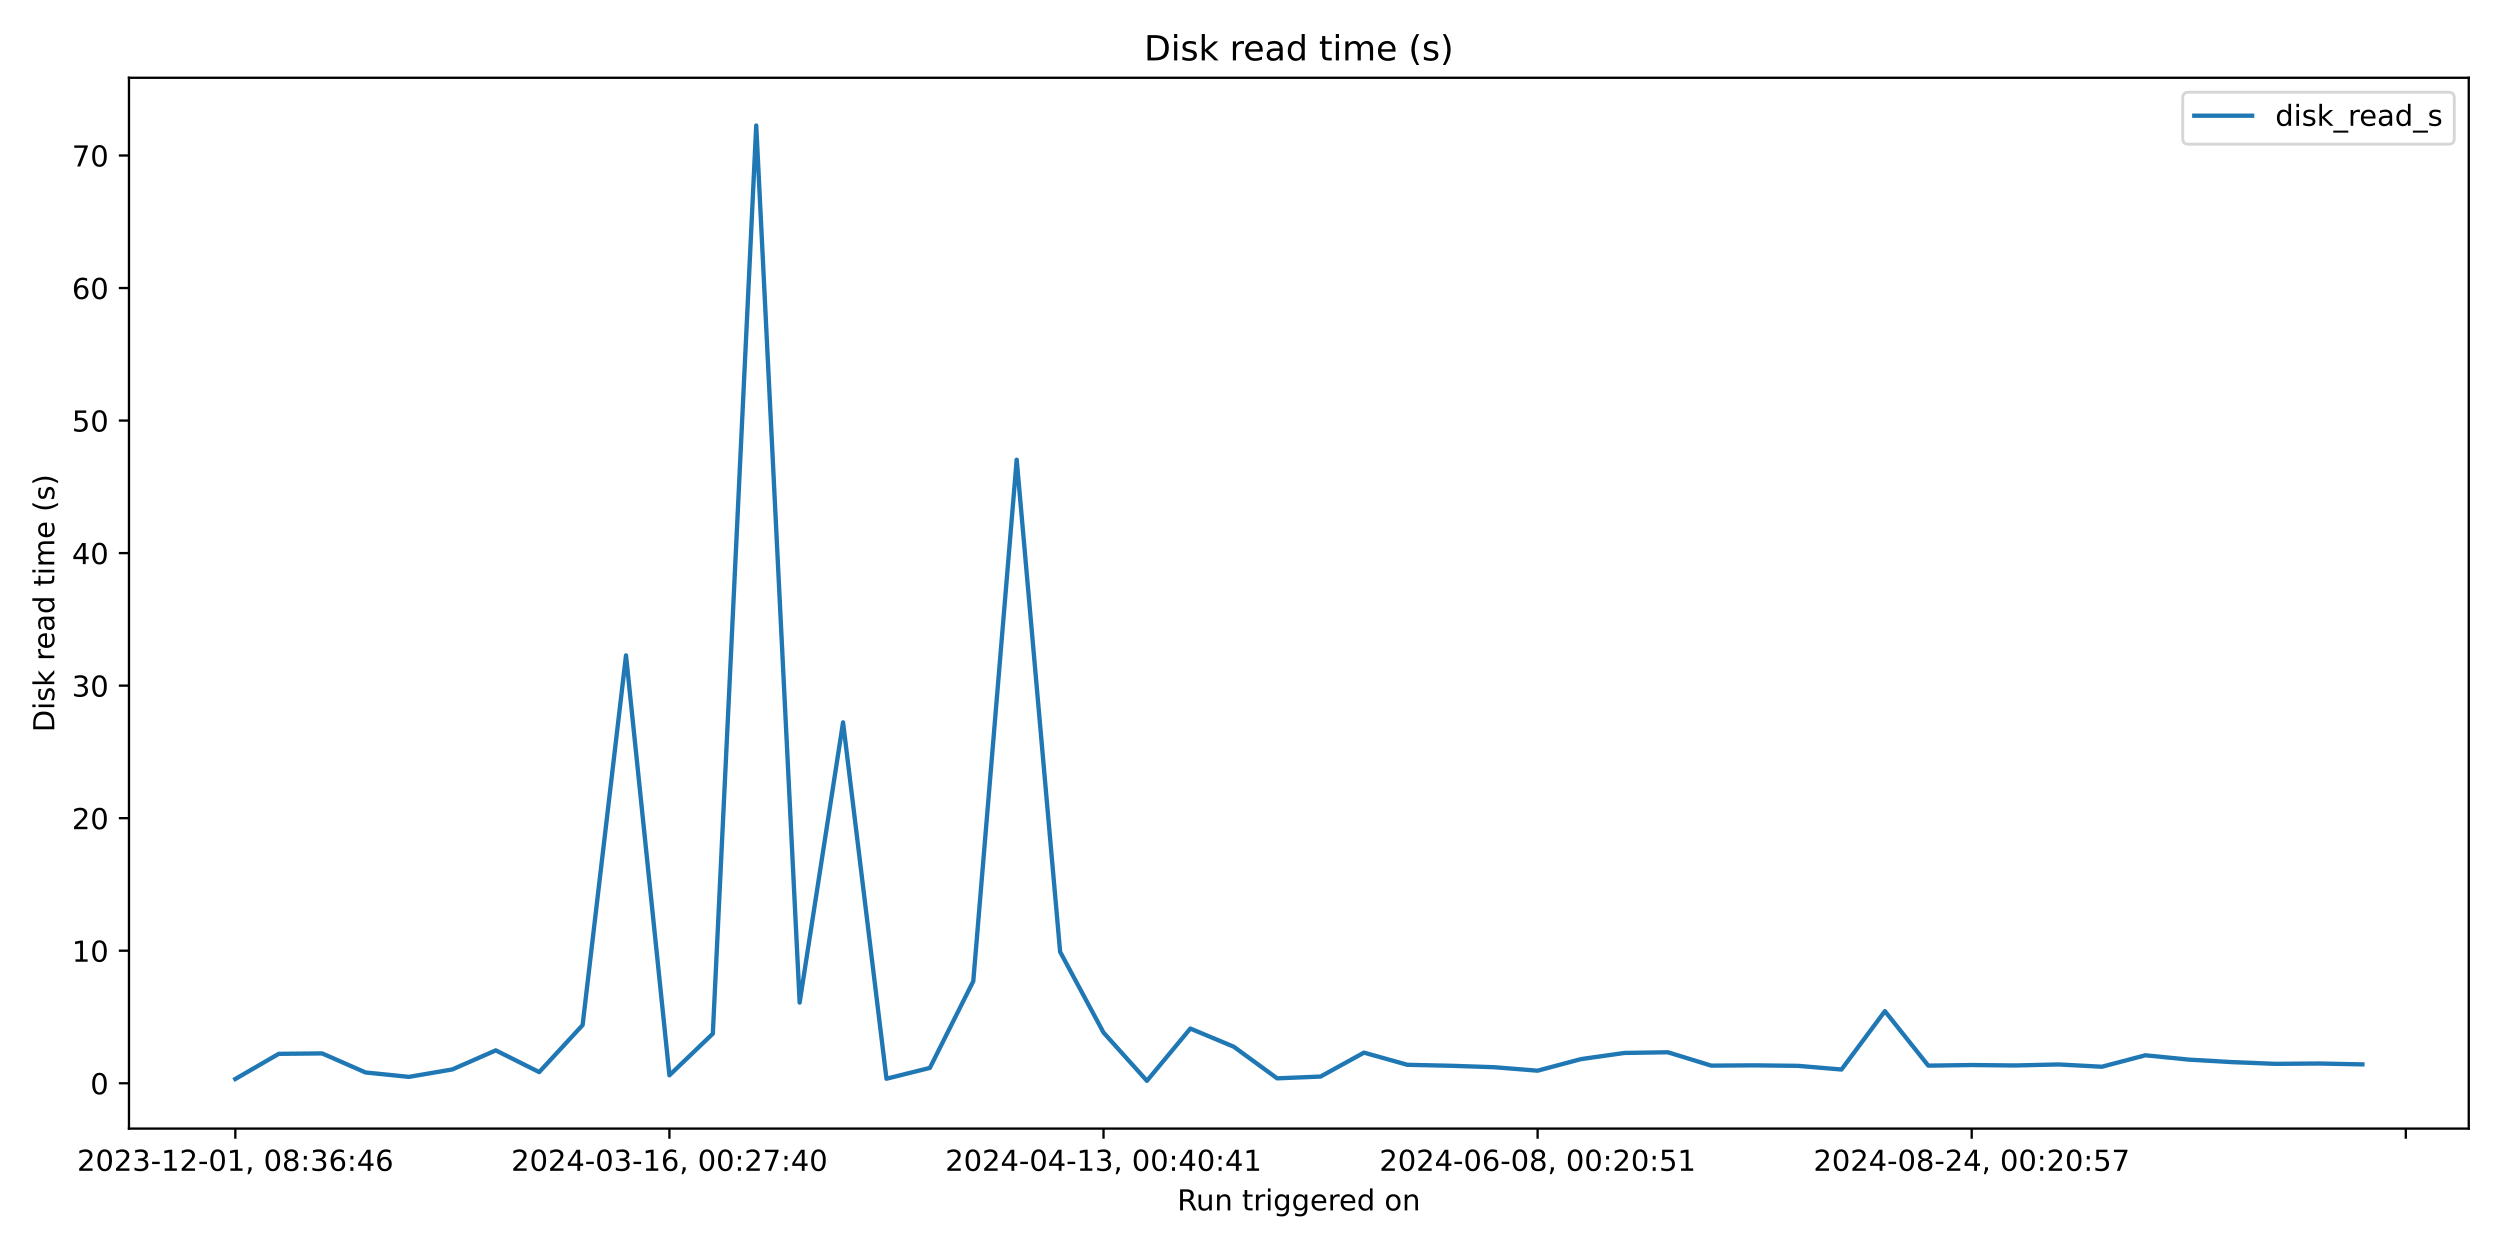
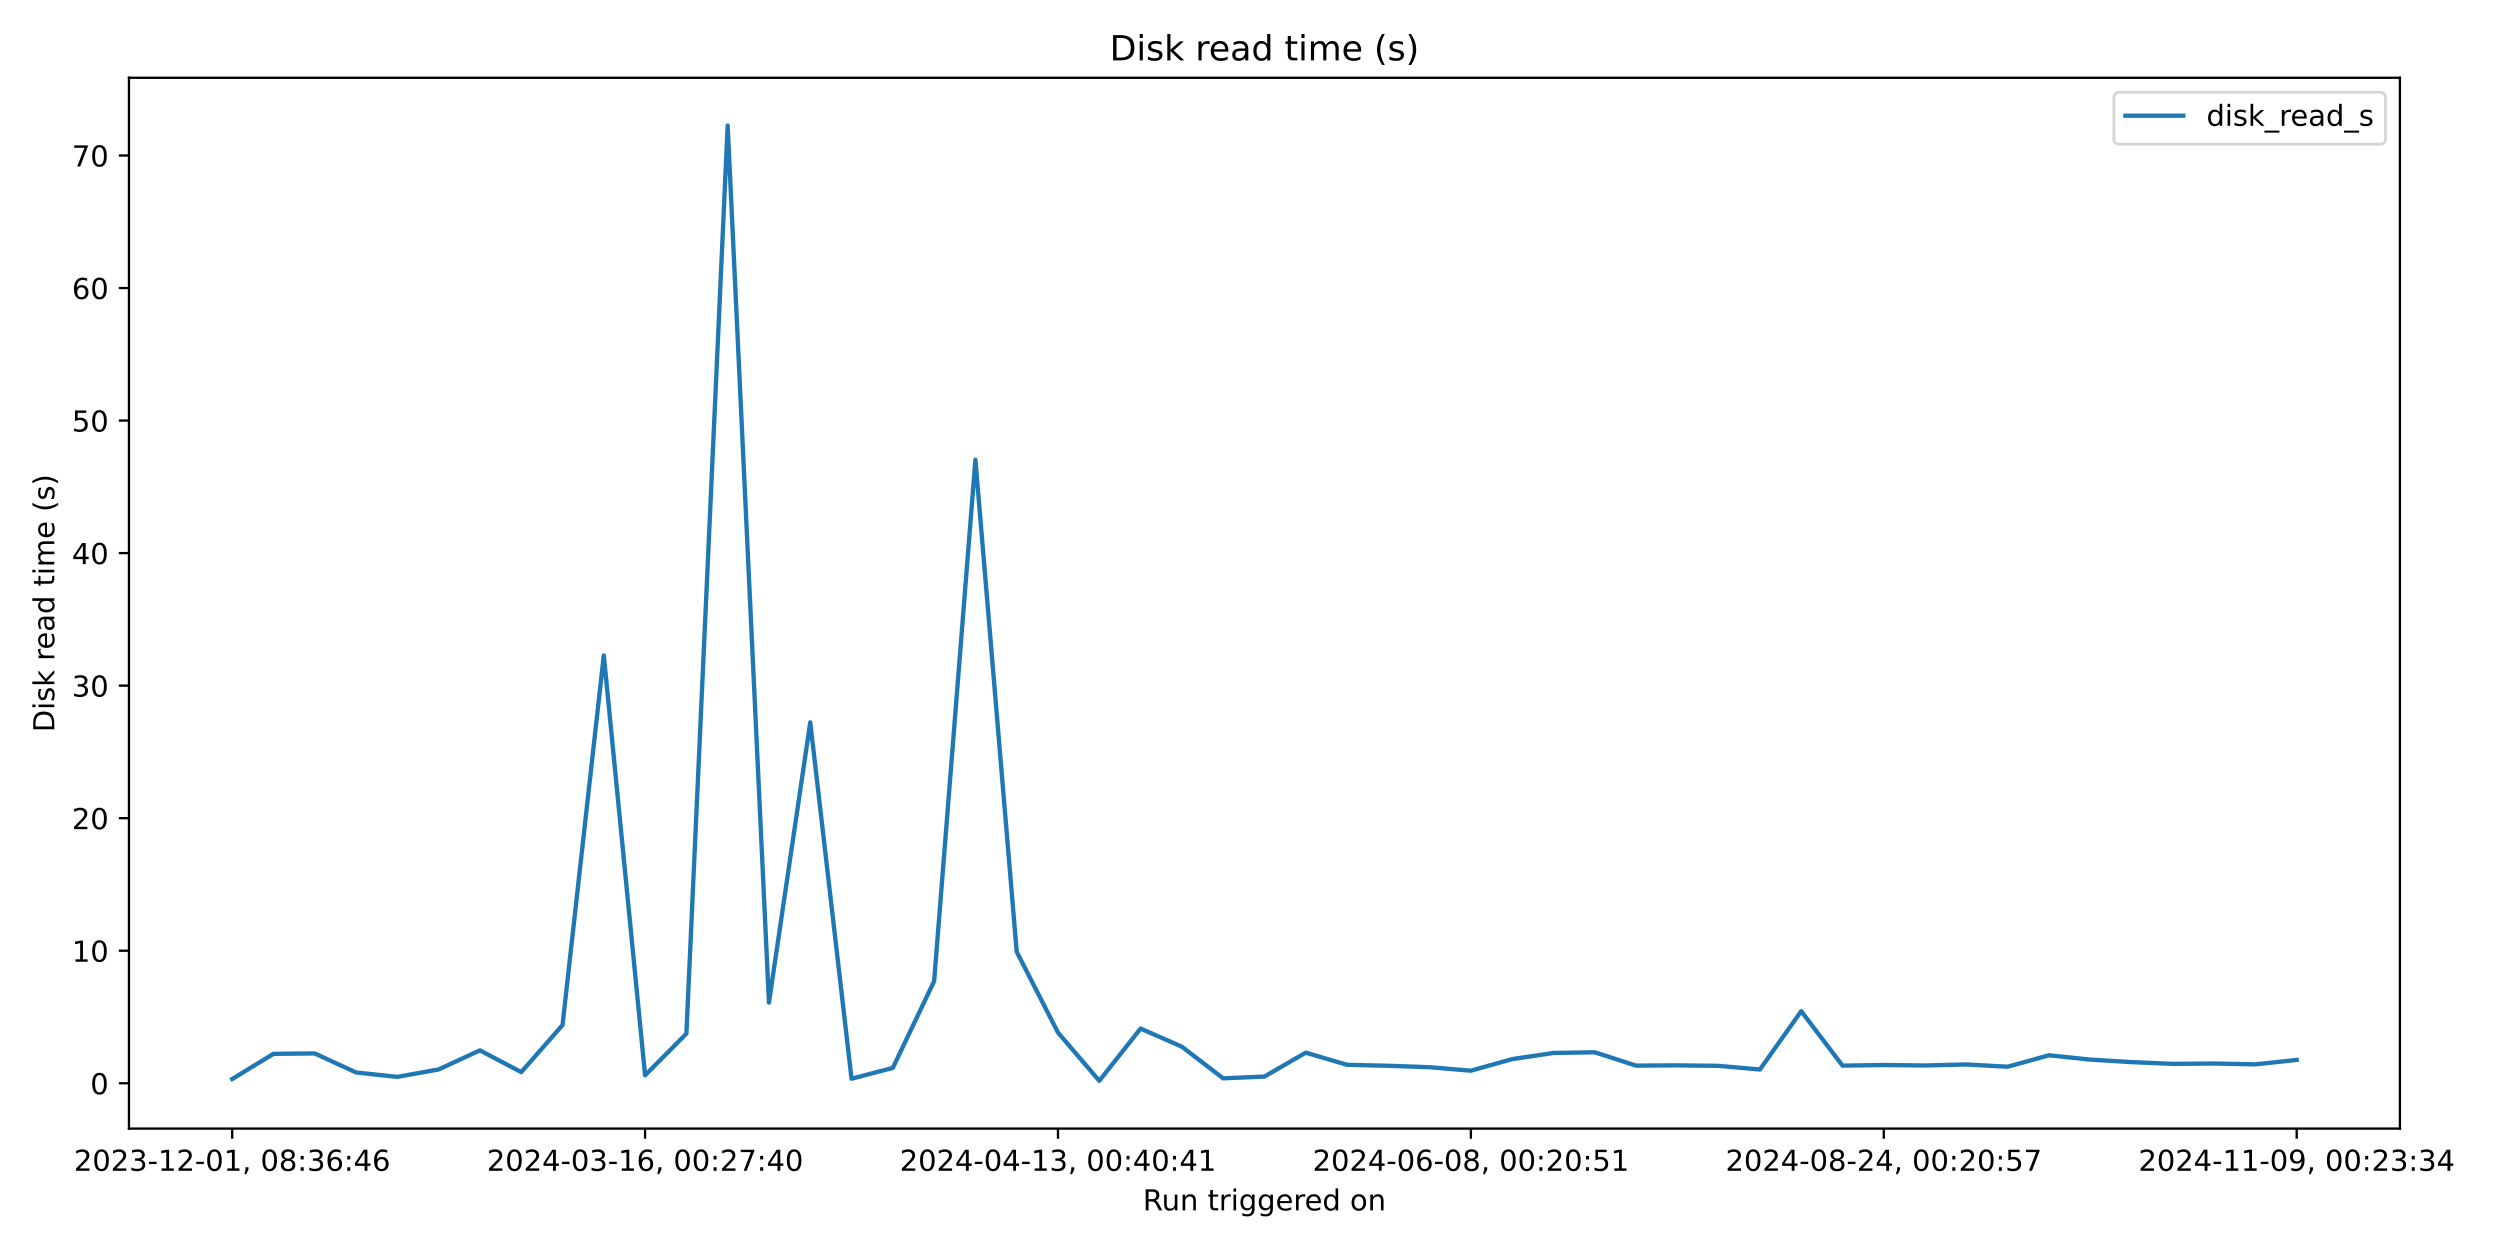
<svg xmlns="http://www.w3.org/2000/svg" xmlns:xlink="http://www.w3.org/1999/xlink" width="864pt" height="432pt" viewBox="0 0 864 432" version="1.1">
  <defs>
    <style type="text/css">*{stroke-linejoin: round; stroke-linecap: butt}</style>
  </defs>
  <g id="figure_1">
    <g id="patch_1">
      <path d="M 0 432  L 864 432  L 864 0  L 0 0  z " style="fill: #ffffff" />
    </g>
    <g id="axes_1">
      <g id="patch_2">
-         <path d="M 44.57 390.04  L 853.2 390.04  L 853.2 26.88  L 44.57 26.88  z " style="fill: #ffffff" />
+         <path d="M 44.57 390.04  L 829.411 390.04  L 829.411 26.88  L 44.57 26.88  z " style="fill: #ffffff" />
      </g>
      <g id="matplotlib.axis_1">
        <g id="xtick_1">
          <g id="line2d_1">
            <defs>
-               <path id="m03a7f3ec4d" d="M 0 0  L 0 3.5  " style="stroke: #000000; stroke-width: 0.8" />
+               <path id="m0a8073c5b9" d="M 0 0  L 0 3.5  " style="stroke: #000000; stroke-width: 0.8" />
            </defs>
            <g>
-               <use xlink:href="#m03a7f3ec4d" x="81.326" y="390.04" style="stroke: #000000; stroke-width: 0.8" />
+               <use xlink:href="#m0a8073c5b9" x="80.245" y="390.04" style="stroke: #000000; stroke-width: 0.8" />
            </g>
          </g>
          <g id="text_1">
-             <g transform="translate(26.63372 404.6384) scale(0.1 -0.1)">
+             <g transform="translate(25.55242 404.6384) scale(0.1 -0.1)">
              <defs>
                <path id="DejaVuSans-32" d="M 1228 531  L 3431 531  L 3431 0  L 469 0  L 469 531  Q 828 903 1448 1529  Q 2069 2156 2228 2338  Q 2531 2678 2651 2914  Q 2772 3150 2772 3378  Q 2772 3750 2511 3984  Q 2250 4219 1831 4219  Q 1534 4219 1204 4116  Q 875 4013 500 3803  L 500 4441  Q 881 4594 1212 4672  Q 1544 4750 1819 4750  Q 2544 4750 2975 4387  Q 3406 4025 3406 3419  Q 3406 3131 3298 2873  Q 3191 2616 2906 2266  Q 2828 2175 2409 1742  Q 1991 1309 1228 531  z " transform="scale(0.015625)" />
                <path id="DejaVuSans-30" d="M 2034 4250  Q 1547 4250 1301 3770  Q 1056 3291 1056 2328  Q 1056 1369 1301 889  Q 1547 409 2034 409  Q 2525 409 2770 889  Q 3016 1369 3016 2328  Q 3016 3291 2770 3770  Q 2525 4250 2034 4250  z M 2034 4750  Q 2819 4750 3233 4129  Q 3647 3509 3647 2328  Q 3647 1150 3233 529  Q 2819 -91 2034 -91  Q 1250 -91 836 529  Q 422 1150 422 2328  Q 422 3509 836 4129  Q 1250 4750 2034 4750  z " transform="scale(0.015625)" />
                <path id="DejaVuSans-33" d="M 2597 2516  Q 3050 2419 3304 2112  Q 3559 1806 3559 1356  Q 3559 666 3084 287  Q 2609 -91 1734 -91  Q 1441 -91 1130 -33  Q 819 25 488 141  L 488 750  Q 750 597 1062 519  Q 1375 441 1716 441  Q 2309 441 2620 675  Q 2931 909 2931 1356  Q 2931 1769 2642 2001  Q 2353 2234 1838 2234  L 1294 2234  L 1294 2753  L 1863 2753  Q 2328 2753 2575 2939  Q 2822 3125 2822 3475  Q 2822 3834 2567 4026  Q 2313 4219 1838 4219  Q 1578 4219 1281 4162  Q 984 4106 628 3988  L 628 4550  Q 988 4650 1302 4700  Q 1616 4750 1894 4750  Q 2613 4750 3031 4423  Q 3450 4097 3450 3541  Q 3450 3153 3228 2886  Q 3006 2619 2597 2516  z " transform="scale(0.015625)" />
                <path id="DejaVuSans-2d" d="M 313 2009  L 1997 2009  L 1997 1497  L 313 1497  L 313 2009  z " transform="scale(0.015625)" />
                <path id="DejaVuSans-31" d="M 794 531  L 1825 531  L 1825 4091  L 703 3866  L 703 4441  L 1819 4666  L 2450 4666  L 2450 531  L 3481 531  L 3481 0  L 794 0  L 794 531  z " transform="scale(0.015625)" />
                <path id="DejaVuSans-2c" d="M 750 794  L 1409 794  L 1409 256  L 897 -744  L 494 -744  L 750 256  L 750 794  z " transform="scale(0.015625)" />
                <path id="DejaVuSans-20" transform="scale(0.015625)" />
                <path id="DejaVuSans-38" d="M 2034 2216  Q 1584 2216 1326 1975  Q 1069 1734 1069 1313  Q 1069 891 1326 650  Q 1584 409 2034 409  Q 2484 409 2743 651  Q 3003 894 3003 1313  Q 3003 1734 2745 1975  Q 2488 2216 2034 2216  z M 1403 2484  Q 997 2584 770 2862  Q 544 3141 544 3541  Q 544 4100 942 4425  Q 1341 4750 2034 4750  Q 2731 4750 3128 4425  Q 3525 4100 3525 3541  Q 3525 3141 3298 2862  Q 3072 2584 2669 2484  Q 3125 2378 3379 2068  Q 3634 1759 3634 1313  Q 3634 634 3220 271  Q 2806 -91 2034 -91  Q 1263 -91 848 271  Q 434 634 434 1313  Q 434 1759 690 2068  Q 947 2378 1403 2484  z M 1172 3481  Q 1172 3119 1398 2916  Q 1625 2713 2034 2713  Q 2441 2713 2670 2916  Q 2900 3119 2900 3481  Q 2900 3844 2670 4047  Q 2441 4250 2034 4250  Q 1625 4250 1398 4047  Q 1172 3844 1172 3481  z " transform="scale(0.015625)" />
                <path id="DejaVuSans-3a" d="M 750 794  L 1409 794  L 1409 0  L 750 0  L 750 794  z M 750 3309  L 1409 3309  L 1409 2516  L 750 2516  L 750 3309  z " transform="scale(0.015625)" />
                <path id="DejaVuSans-36" d="M 2113 2584  Q 1688 2584 1439 2293  Q 1191 2003 1191 1497  Q 1191 994 1439 701  Q 1688 409 2113 409  Q 2538 409 2786 701  Q 3034 994 3034 1497  Q 3034 2003 2786 2293  Q 2538 2584 2113 2584  z M 3366 4563  L 3366 3988  Q 3128 4100 2886 4159  Q 2644 4219 2406 4219  Q 1781 4219 1451 3797  Q 1122 3375 1075 2522  Q 1259 2794 1537 2939  Q 1816 3084 2150 3084  Q 2853 3084 3261 2657  Q 3669 2231 3669 1497  Q 3669 778 3244 343  Q 2819 -91 2113 -91  Q 1303 -91 875 529  Q 447 1150 447 2328  Q 447 3434 972 4092  Q 1497 4750 2381 4750  Q 2619 4750 2861 4703  Q 3103 4656 3366 4563  z " transform="scale(0.015625)" />
                <path id="DejaVuSans-34" d="M 2419 4116  L 825 1625  L 2419 1625  L 2419 4116  z M 2253 4666  L 3047 4666  L 3047 1625  L 3713 1625  L 3713 1100  L 3047 1100  L 3047 0  L 2419 0  L 2419 1100  L 313 1100  L 313 1709  L 2253 4666  z " transform="scale(0.015625)" />
              </defs>
              <use xlink:href="#DejaVuSans-32" />
              <use xlink:href="#DejaVuSans-30" x="63.623" />
              <use xlink:href="#DejaVuSans-32" x="127.246" />
              <use xlink:href="#DejaVuSans-33" x="190.869" />
              <use xlink:href="#DejaVuSans-2d" x="254.492" />
              <use xlink:href="#DejaVuSans-31" x="290.576" />
              <use xlink:href="#DejaVuSans-32" x="354.199" />
              <use xlink:href="#DejaVuSans-2d" x="417.822" />
              <use xlink:href="#DejaVuSans-30" x="453.906" />
              <use xlink:href="#DejaVuSans-31" x="517.529" />
              <use xlink:href="#DejaVuSans-2c" x="581.152" />
              <use xlink:href="#DejaVuSans-20" x="612.939" />
              <use xlink:href="#DejaVuSans-30" x="644.727" />
              <use xlink:href="#DejaVuSans-38" x="708.35" />
              <use xlink:href="#DejaVuSans-3a" x="771.973" />
              <use xlink:href="#DejaVuSans-33" x="805.664" />
              <use xlink:href="#DejaVuSans-36" x="869.287" />
              <use xlink:href="#DejaVuSans-3a" x="932.91" />
              <use xlink:href="#DejaVuSans-34" x="966.602" />
              <use xlink:href="#DejaVuSans-36" x="1030.225" />
            </g>
          </g>
        </g>
        <g id="xtick_2">
          <g id="line2d_2">
            <g>
-               <use xlink:href="#m03a7f3ec4d" x="231.35" y="390.04" style="stroke: #000000; stroke-width: 0.8" />
+               <use xlink:href="#m0a8073c5b9" x="222.943" y="390.04" style="stroke: #000000; stroke-width: 0.8" />
            </g>
          </g>
          <g id="text_2">
-             <g transform="translate(176.6578 404.6384) scale(0.1 -0.1)">
+             <g transform="translate(168.2509 404.6384) scale(0.1 -0.1)">
              <defs>
                <path id="DejaVuSans-37" d="M 525 4666  L 3525 4666  L 3525 4397  L 1831 0  L 1172 0  L 2766 4134  L 525 4134  L 525 4666  z " transform="scale(0.015625)" />
              </defs>
              <use xlink:href="#DejaVuSans-32" />
              <use xlink:href="#DejaVuSans-30" x="63.623" />
              <use xlink:href="#DejaVuSans-32" x="127.246" />
              <use xlink:href="#DejaVuSans-34" x="190.869" />
              <use xlink:href="#DejaVuSans-2d" x="254.492" />
              <use xlink:href="#DejaVuSans-30" x="290.576" />
              <use xlink:href="#DejaVuSans-33" x="354.199" />
              <use xlink:href="#DejaVuSans-2d" x="417.822" />
              <use xlink:href="#DejaVuSans-31" x="453.906" />
              <use xlink:href="#DejaVuSans-36" x="517.529" />
              <use xlink:href="#DejaVuSans-2c" x="581.152" />
              <use xlink:href="#DejaVuSans-20" x="612.939" />
              <use xlink:href="#DejaVuSans-30" x="644.727" />
              <use xlink:href="#DejaVuSans-30" x="708.35" />
              <use xlink:href="#DejaVuSans-3a" x="771.973" />
              <use xlink:href="#DejaVuSans-32" x="805.664" />
              <use xlink:href="#DejaVuSans-37" x="869.287" />
              <use xlink:href="#DejaVuSans-3a" x="932.91" />
              <use xlink:href="#DejaVuSans-34" x="966.602" />
              <use xlink:href="#DejaVuSans-30" x="1030.225" />
            </g>
          </g>
        </g>
        <g id="xtick_3">
          <g id="line2d_3">
            <g>
-               <use xlink:href="#m03a7f3ec4d" x="381.374" y="390.04" style="stroke: #000000; stroke-width: 0.8" />
+               <use xlink:href="#m0a8073c5b9" x="365.641" y="390.04" style="stroke: #000000; stroke-width: 0.8" />
            </g>
          </g>
          <g id="text_3">
-             <g transform="translate(326.682 404.6384) scale(0.1 -0.1)">
+             <g transform="translate(310.9493 404.6384) scale(0.1 -0.1)">
              <use xlink:href="#DejaVuSans-32" />
              <use xlink:href="#DejaVuSans-30" x="63.623" />
              <use xlink:href="#DejaVuSans-32" x="127.246" />
              <use xlink:href="#DejaVuSans-34" x="190.869" />
              <use xlink:href="#DejaVuSans-2d" x="254.492" />
              <use xlink:href="#DejaVuSans-30" x="290.576" />
              <use xlink:href="#DejaVuSans-34" x="354.199" />
              <use xlink:href="#DejaVuSans-2d" x="417.822" />
              <use xlink:href="#DejaVuSans-31" x="453.906" />
              <use xlink:href="#DejaVuSans-33" x="517.529" />
              <use xlink:href="#DejaVuSans-2c" x="581.152" />
              <use xlink:href="#DejaVuSans-20" x="612.939" />
              <use xlink:href="#DejaVuSans-30" x="644.727" />
              <use xlink:href="#DejaVuSans-30" x="708.35" />
              <use xlink:href="#DejaVuSans-3a" x="771.973" />
              <use xlink:href="#DejaVuSans-34" x="805.664" />
              <use xlink:href="#DejaVuSans-30" x="869.287" />
              <use xlink:href="#DejaVuSans-3a" x="932.91" />
              <use xlink:href="#DejaVuSans-34" x="966.602" />
              <use xlink:href="#DejaVuSans-31" x="1030.225" />
            </g>
          </g>
        </g>
        <g id="xtick_4">
          <g id="line2d_4">
            <g>
-               <use xlink:href="#m03a7f3ec4d" x="531.398" y="390.04" style="stroke: #000000; stroke-width: 0.8" />
+               <use xlink:href="#m0a8073c5b9" x="508.34" y="390.04" style="stroke: #000000; stroke-width: 0.8" />
            </g>
          </g>
          <g id="text_4">
-             <g transform="translate(476.7061 404.6384) scale(0.1 -0.1)">
+             <g transform="translate(453.6477 404.6384) scale(0.1 -0.1)">
              <defs>
                <path id="DejaVuSans-35" d="M 691 4666  L 3169 4666  L 3169 4134  L 1269 4134  L 1269 2991  Q 1406 3038 1543 3061  Q 1681 3084 1819 3084  Q 2600 3084 3056 2656  Q 3513 2228 3513 1497  Q 3513 744 3044 326  Q 2575 -91 1722 -91  Q 1428 -91 1123 -41  Q 819 9 494 109  L 494 744  Q 775 591 1075 516  Q 1375 441 1709 441  Q 2250 441 2565 725  Q 2881 1009 2881 1497  Q 2881 1984 2565 2268  Q 2250 2553 1709 2553  Q 1456 2553 1204 2497  Q 953 2441 691 2322  L 691 4666  z " transform="scale(0.015625)" />
              </defs>
              <use xlink:href="#DejaVuSans-32" />
              <use xlink:href="#DejaVuSans-30" x="63.623" />
              <use xlink:href="#DejaVuSans-32" x="127.246" />
              <use xlink:href="#DejaVuSans-34" x="190.869" />
              <use xlink:href="#DejaVuSans-2d" x="254.492" />
              <use xlink:href="#DejaVuSans-30" x="290.576" />
              <use xlink:href="#DejaVuSans-36" x="354.199" />
              <use xlink:href="#DejaVuSans-2d" x="417.822" />
              <use xlink:href="#DejaVuSans-30" x="453.906" />
              <use xlink:href="#DejaVuSans-38" x="517.529" />
              <use xlink:href="#DejaVuSans-2c" x="581.152" />
              <use xlink:href="#DejaVuSans-20" x="612.939" />
              <use xlink:href="#DejaVuSans-30" x="644.727" />
              <use xlink:href="#DejaVuSans-30" x="708.35" />
              <use xlink:href="#DejaVuSans-3a" x="771.973" />
              <use xlink:href="#DejaVuSans-32" x="805.664" />
              <use xlink:href="#DejaVuSans-30" x="869.287" />
              <use xlink:href="#DejaVuSans-3a" x="932.91" />
              <use xlink:href="#DejaVuSans-35" x="966.602" />
              <use xlink:href="#DejaVuSans-31" x="1030.225" />
            </g>
          </g>
        </g>
        <g id="xtick_5">
          <g id="line2d_5">
            <g>
-               <use xlink:href="#m03a7f3ec4d" x="681.422" y="390.04" style="stroke: #000000; stroke-width: 0.8" />
+               <use xlink:href="#m0a8073c5b9" x="651.038" y="390.04" style="stroke: #000000; stroke-width: 0.8" />
            </g>
          </g>
          <g id="text_5">
-             <g transform="translate(626.7302 404.6384) scale(0.1 -0.1)">
+             <g transform="translate(596.3461 404.6384) scale(0.1 -0.1)">
              <use xlink:href="#DejaVuSans-32" />
              <use xlink:href="#DejaVuSans-30" x="63.623" />
              <use xlink:href="#DejaVuSans-32" x="127.246" />
              <use xlink:href="#DejaVuSans-34" x="190.869" />
              <use xlink:href="#DejaVuSans-2d" x="254.492" />
              <use xlink:href="#DejaVuSans-30" x="290.576" />
              <use xlink:href="#DejaVuSans-38" x="354.199" />
              <use xlink:href="#DejaVuSans-2d" x="417.822" />
              <use xlink:href="#DejaVuSans-32" x="453.906" />
              <use xlink:href="#DejaVuSans-34" x="517.529" />
              <use xlink:href="#DejaVuSans-2c" x="581.152" />
              <use xlink:href="#DejaVuSans-20" x="612.939" />
              <use xlink:href="#DejaVuSans-30" x="644.727" />
              <use xlink:href="#DejaVuSans-30" x="708.35" />
              <use xlink:href="#DejaVuSans-3a" x="771.973" />
              <use xlink:href="#DejaVuSans-32" x="805.664" />
              <use xlink:href="#DejaVuSans-30" x="869.287" />
              <use xlink:href="#DejaVuSans-3a" x="932.91" />
              <use xlink:href="#DejaVuSans-35" x="966.602" />
              <use xlink:href="#DejaVuSans-37" x="1030.225" />
            </g>
          </g>
        </g>
        <g id="xtick_6">
          <g id="line2d_6">
            <g>
-               <use xlink:href="#m03a7f3ec4d" x="831.447" y="390.04" style="stroke: #000000; stroke-width: 0.8" />
-             </g>
-           </g>
-         </g>
-         <g id="text_6">
-           <g transform="translate(406.8686 418.3166) scale(0.1 -0.1)">
+               <use xlink:href="#m0a8073c5b9" x="793.737" y="390.04" style="stroke: #000000; stroke-width: 0.8" />
+             </g>
+           </g>
+           <g id="text_6">
+             <g transform="translate(739.0446 404.6384) scale(0.1 -0.1)">
+               <defs>
+                 <path id="DejaVuSans-39" d="M 703 97  L 703 672  Q 941 559 1184 500  Q 1428 441 1663 441  Q 2288 441 2617 861  Q 2947 1281 2994 2138  Q 2813 1869 2534 1725  Q 2256 1581 1919 1581  Q 1219 1581 811 2004  Q 403 2428 403 3163  Q 403 3881 828 4315  Q 1253 4750 1959 4750  Q 2769 4750 3195 4129  Q 3622 3509 3622 2328  Q 3622 1225 3098 567  Q 2575 -91 1691 -91  Q 1453 -91 1209 -44  Q 966 3 703 97  z M 1959 2075  Q 2384 2075 2632 2365  Q 2881 2656 2881 3163  Q 2881 3666 2632 3958  Q 2384 4250 1959 4250  Q 1534 4250 1286 3958  Q 1038 3666 1038 3163  Q 1038 2656 1286 2365  Q 1534 2075 1959 2075  z " transform="scale(0.015625)" />
+               </defs>
+               <use xlink:href="#DejaVuSans-32" />
+               <use xlink:href="#DejaVuSans-30" x="63.623" />
+               <use xlink:href="#DejaVuSans-32" x="127.246" />
+               <use xlink:href="#DejaVuSans-34" x="190.869" />
+               <use xlink:href="#DejaVuSans-2d" x="254.492" />
+               <use xlink:href="#DejaVuSans-31" x="290.576" />
+               <use xlink:href="#DejaVuSans-31" x="354.199" />
+               <use xlink:href="#DejaVuSans-2d" x="417.822" />
+               <use xlink:href="#DejaVuSans-30" x="453.906" />
+               <use xlink:href="#DejaVuSans-39" x="517.529" />
+               <use xlink:href="#DejaVuSans-2c" x="581.152" />
+               <use xlink:href="#DejaVuSans-20" x="612.939" />
+               <use xlink:href="#DejaVuSans-30" x="644.727" />
+               <use xlink:href="#DejaVuSans-30" x="708.35" />
+               <use xlink:href="#DejaVuSans-3a" x="771.973" />
+               <use xlink:href="#DejaVuSans-32" x="805.664" />
+               <use xlink:href="#DejaVuSans-33" x="869.287" />
+               <use xlink:href="#DejaVuSans-3a" x="932.91" />
+               <use xlink:href="#DejaVuSans-33" x="966.602" />
+               <use xlink:href="#DejaVuSans-34" x="1030.225" />
+             </g>
+           </g>
+         </g>
+         <g id="text_7">
+           <g transform="translate(394.9743 418.3166) scale(0.1 -0.1)">
            <defs>
              <path id="DejaVuSans-52" d="M 2841 2188  Q 3044 2119 3236 1894  Q 3428 1669 3622 1275  L 4263 0  L 3584 0  L 2988 1197  Q 2756 1666 2539 1819  Q 2322 1972 1947 1972  L 1259 1972  L 1259 0  L 628 0  L 628 4666  L 2053 4666  Q 2853 4666 3247 4331  Q 3641 3997 3641 3322  Q 3641 2881 3436 2590  Q 3231 2300 2841 2188  z M 1259 4147  L 1259 2491  L 2053 2491  Q 2509 2491 2742 2702  Q 2975 2913 2975 3322  Q 2975 3731 2742 3939  Q 2509 4147 2053 4147  L 1259 4147  z " transform="scale(0.015625)" />
              <path id="DejaVuSans-75" d="M 544 1381  L 544 3500  L 1119 3500  L 1119 1403  Q 1119 906 1312 657  Q 1506 409 1894 409  Q 2359 409 2629 706  Q 2900 1003 2900 1516  L 2900 3500  L 3475 3500  L 3475 0  L 2900 0  L 2900 538  Q 2691 219 2414 64  Q 2138 -91 1772 -91  Q 1169 -91 856 284  Q 544 659 544 1381  z M 1991 3584  L 1991 3584  z " transform="scale(0.015625)" />
              <path id="DejaVuSans-6e" d="M 3513 2113  L 3513 0  L 2938 0  L 2938 2094  Q 2938 2591 2744 2837  Q 2550 3084 2163 3084  Q 1697 3084 1428 2787  Q 1159 2491 1159 1978  L 1159 0  L 581 0  L 581 3500  L 1159 3500  L 1159 2956  Q 1366 3272 1645 3428  Q 1925 3584 2291 3584  Q 2894 3584 3203 3211  Q 3513 2838 3513 2113  z " transform="scale(0.015625)" />
              <path id="DejaVuSans-74" d="M 1172 4494  L 1172 3500  L 2356 3500  L 2356 3053  L 1172 3053  L 1172 1153  Q 1172 725 1289 603  Q 1406 481 1766 481  L 2356 481  L 2356 0  L 1766 0  Q 1100 0 847 248  Q 594 497 594 1153  L 594 3053  L 172 3053  L 172 3500  L 594 3500  L 594 4494  L 1172 4494  z " transform="scale(0.015625)" />
              <path id="DejaVuSans-72" d="M 2631 2963  Q 2534 3019 2420 3045  Q 2306 3072 2169 3072  Q 1681 3072 1420 2755  Q 1159 2438 1159 1844  L 1159 0  L 581 0  L 581 3500  L 1159 3500  L 1159 2956  Q 1341 3275 1631 3429  Q 1922 3584 2338 3584  Q 2397 3584 2469 3576  Q 2541 3569 2628 3553  L 2631 2963  z " transform="scale(0.015625)" />
              <path id="DejaVuSans-69" d="M 603 3500  L 1178 3500  L 1178 0  L 603 0  L 603 3500  z M 603 4863  L 1178 4863  L 1178 4134  L 603 4134  L 603 4863  z " transform="scale(0.015625)" />
              <path id="DejaVuSans-67" d="M 2906 1791  Q 2906 2416 2648 2759  Q 2391 3103 1925 3103  Q 1463 3103 1205 2759  Q 947 2416 947 1791  Q 947 1169 1205 825  Q 1463 481 1925 481  Q 2391 481 2648 825  Q 2906 1169 2906 1791  z M 3481 434  Q 3481 -459 3084 -895  Q 2688 -1331 1869 -1331  Q 1566 -1331 1297 -1286  Q 1028 -1241 775 -1147  L 775 -588  Q 1028 -725 1275 -790  Q 1522 -856 1778 -856  Q 2344 -856 2625 -561  Q 2906 -266 2906 331  L 2906 616  Q 2728 306 2450 153  Q 2172 0 1784 0  Q 1141 0 747 490  Q 353 981 353 1791  Q 353 2603 747 3093  Q 1141 3584 1784 3584  Q 2172 3584 2450 3431  Q 2728 3278 2906 2969  L 2906 3500  L 3481 3500  L 3481 434  z " transform="scale(0.015625)" />
              <path id="DejaVuSans-65" d="M 3597 1894  L 3597 1613  L 953 1613  Q 991 1019 1311 708  Q 1631 397 2203 397  Q 2534 397 2845 478  Q 3156 559 3463 722  L 3463 178  Q 3153 47 2828 -22  Q 2503 -91 2169 -91  Q 1331 -91 842 396  Q 353 884 353 1716  Q 353 2575 817 3079  Q 1281 3584 2069 3584  Q 2775 3584 3186 3129  Q 3597 2675 3597 1894  z M 3022 2063  Q 3016 2534 2758 2815  Q 2500 3097 2075 3097  Q 1594 3097 1305 2825  Q 1016 2553 972 2059  L 3022 2063  z " transform="scale(0.015625)" />
              <path id="DejaVuSans-64" d="M 2906 2969  L 2906 4863  L 3481 4863  L 3481 0  L 2906 0  L 2906 525  Q 2725 213 2448 61  Q 2172 -91 1784 -91  Q 1150 -91 751 415  Q 353 922 353 1747  Q 353 2572 751 3078  Q 1150 3584 1784 3584  Q 2172 3584 2448 3432  Q 2725 3281 2906 2969  z M 947 1747  Q 947 1113 1208 752  Q 1469 391 1925 391  Q 2381 391 2643 752  Q 2906 1113 2906 1747  Q 2906 2381 2643 2742  Q 2381 3103 1925 3103  Q 1469 3103 1208 2742  Q 947 2381 947 1747  z " transform="scale(0.015625)" />
              <path id="DejaVuSans-6f" d="M 1959 3097  Q 1497 3097 1228 2736  Q 959 2375 959 1747  Q 959 1119 1226 758  Q 1494 397 1959 397  Q 2419 397 2687 759  Q 2956 1122 2956 1747  Q 2956 2369 2687 2733  Q 2419 3097 1959 3097  z M 1959 3584  Q 2709 3584 3137 3096  Q 3566 2609 3566 1747  Q 3566 888 3137 398  Q 2709 -91 1959 -91  Q 1206 -91 779 398  Q 353 888 353 1747  Q 353 2609 779 3096  Q 1206 3584 1959 3584  z " transform="scale(0.015625)" />
            </defs>
            <use xlink:href="#DejaVuSans-52" />
            <use xlink:href="#DejaVuSans-75" x="64.982" />
            <use xlink:href="#DejaVuSans-6e" x="128.361" />
            <use xlink:href="#DejaVuSans-20" x="191.74" />
            <use xlink:href="#DejaVuSans-74" x="223.527" />
            <use xlink:href="#DejaVuSans-72" x="262.736" />
            <use xlink:href="#DejaVuSans-69" x="303.85" />
            <use xlink:href="#DejaVuSans-67" x="331.633" />
            <use xlink:href="#DejaVuSans-67" x="395.109" />
            <use xlink:href="#DejaVuSans-65" x="458.586" />
            <use xlink:href="#DejaVuSans-72" x="520.109" />
            <use xlink:href="#DejaVuSans-65" x="558.973" />
            <use xlink:href="#DejaVuSans-64" x="620.496" />
            <use xlink:href="#DejaVuSans-20" x="683.973" />
            <use xlink:href="#DejaVuSans-6f" x="715.76" />
            <use xlink:href="#DejaVuSans-6e" x="776.941" />
          </g>
        </g>
      </g>
      <g id="matplotlib.axis_2">
        <g id="ytick_1">
          <g id="line2d_7">
            <defs>
-               <path id="m9df8562cfa" d="M 0 0  L -3.5 0  " style="stroke: #000000; stroke-width: 0.8" />
+               <path id="m591a121ba7" d="M 0 0  L -3.5 0  " style="stroke: #000000; stroke-width: 0.8" />
            </defs>
            <g>
-               <use xlink:href="#m9df8562cfa" x="44.57" y="374.376" style="stroke: #000000; stroke-width: 0.8" />
-             </g>
-           </g>
-           <g id="text_7">
+               <use xlink:href="#m591a121ba7" x="44.57" y="374.376" style="stroke: #000000; stroke-width: 0.8" />
+             </g>
+           </g>
+           <g id="text_8">
            <g transform="translate(31.2075 378.1748) scale(0.1 -0.1)">
              <use xlink:href="#DejaVuSans-30" />
            </g>
          </g>
        </g>
        <g id="ytick_2">
          <g id="line2d_8">
            <g>
-               <use xlink:href="#m9df8562cfa" x="44.57" y="328.57" style="stroke: #000000; stroke-width: 0.8" />
-             </g>
-           </g>
-           <g id="text_8">
+               <use xlink:href="#m591a121ba7" x="44.57" y="328.57" style="stroke: #000000; stroke-width: 0.8" />
+             </g>
+           </g>
+           <g id="text_9">
            <g transform="translate(24.845 332.3696) scale(0.1 -0.1)">
              <use xlink:href="#DejaVuSans-31" />
              <use xlink:href="#DejaVuSans-30" x="63.623" />
            </g>
          </g>
        </g>
        <g id="ytick_3">
          <g id="line2d_9">
            <g>
-               <use xlink:href="#m9df8562cfa" x="44.57" y="282.765" style="stroke: #000000; stroke-width: 0.8" />
-             </g>
-           </g>
-           <g id="text_9">
+               <use xlink:href="#m591a121ba7" x="44.57" y="282.765" style="stroke: #000000; stroke-width: 0.8" />
+             </g>
+           </g>
+           <g id="text_10">
            <g transform="translate(24.845 286.5644) scale(0.1 -0.1)">
              <use xlink:href="#DejaVuSans-32" />
              <use xlink:href="#DejaVuSans-30" x="63.623" />
            </g>
          </g>
        </g>
        <g id="ytick_4">
          <g id="line2d_10">
            <g>
-               <use xlink:href="#m9df8562cfa" x="44.57" y="236.96" style="stroke: #000000; stroke-width: 0.8" />
-             </g>
-           </g>
-           <g id="text_10">
+               <use xlink:href="#m591a121ba7" x="44.57" y="236.96" style="stroke: #000000; stroke-width: 0.8" />
+             </g>
+           </g>
+           <g id="text_11">
            <g transform="translate(24.845 240.7592) scale(0.1 -0.1)">
              <use xlink:href="#DejaVuSans-33" />
              <use xlink:href="#DejaVuSans-30" x="63.623" />
            </g>
          </g>
        </g>
        <g id="ytick_5">
          <g id="line2d_11">
            <g>
-               <use xlink:href="#m9df8562cfa" x="44.57" y="191.155" style="stroke: #000000; stroke-width: 0.8" />
-             </g>
-           </g>
-           <g id="text_11">
+               <use xlink:href="#m591a121ba7" x="44.57" y="191.155" style="stroke: #000000; stroke-width: 0.8" />
+             </g>
+           </g>
+           <g id="text_12">
            <g transform="translate(24.845 194.954) scale(0.1 -0.1)">
              <use xlink:href="#DejaVuSans-34" />
              <use xlink:href="#DejaVuSans-30" x="63.623" />
            </g>
          </g>
        </g>
        <g id="ytick_6">
          <g id="line2d_12">
            <g>
-               <use xlink:href="#m9df8562cfa" x="44.57" y="145.35" style="stroke: #000000; stroke-width: 0.8" />
-             </g>
-           </g>
-           <g id="text_12">
+               <use xlink:href="#m591a121ba7" x="44.57" y="145.35" style="stroke: #000000; stroke-width: 0.8" />
+             </g>
+           </g>
+           <g id="text_13">
            <g transform="translate(24.845 149.1488) scale(0.1 -0.1)">
              <use xlink:href="#DejaVuSans-35" />
              <use xlink:href="#DejaVuSans-30" x="63.623" />
            </g>
          </g>
        </g>
        <g id="ytick_7">
          <g id="line2d_13">
            <g>
-               <use xlink:href="#m9df8562cfa" x="44.57" y="99.544" style="stroke: #000000; stroke-width: 0.8" />
-             </g>
-           </g>
-           <g id="text_13">
+               <use xlink:href="#m591a121ba7" x="44.57" y="99.544" style="stroke: #000000; stroke-width: 0.8" />
+             </g>
+           </g>
+           <g id="text_14">
            <g transform="translate(24.845 103.3436) scale(0.1 -0.1)">
              <use xlink:href="#DejaVuSans-36" />
              <use xlink:href="#DejaVuSans-30" x="63.623" />
            </g>
          </g>
        </g>
        <g id="ytick_8">
          <g id="line2d_14">
            <g>
-               <use xlink:href="#m9df8562cfa" x="44.57" y="53.739" style="stroke: #000000; stroke-width: 0.8" />
-             </g>
-           </g>
-           <g id="text_14">
+               <use xlink:href="#m591a121ba7" x="44.57" y="53.739" style="stroke: #000000; stroke-width: 0.8" />
+             </g>
+           </g>
+           <g id="text_15">
            <g transform="translate(24.845 57.53846) scale(0.1 -0.1)">
              <use xlink:href="#DejaVuSans-37" />
              <use xlink:href="#DejaVuSans-30" x="63.623" />
            </g>
          </g>
        </g>
-         <g id="text_15">
+         <g id="text_16">
          <g transform="translate(18.76531 253.0264) rotate(-90) scale(0.1 -0.1)">
            <defs>
              <path id="DejaVuSans-44" d="M 1259 4147  L 1259 519  L 2022 519  Q 2988 519 3436 956  Q 3884 1394 3884 2338  Q 3884 3275 3436 3711  Q 2988 4147 2022 4147  L 1259 4147  z M 628 4666  L 1925 4666  Q 3281 4666 3915 4102  Q 4550 3538 4550 2338  Q 4550 1131 3912 565  Q 3275 0 1925 0  L 628 0  L 628 4666  z " transform="scale(0.015625)" />
              <path id="DejaVuSans-73" d="M 2834 3397  L 2834 2853  Q 2591 2978 2328 3040  Q 2066 3103 1784 3103  Q 1356 3103 1142 2972  Q 928 2841 928 2578  Q 928 2378 1081 2264  Q 1234 2150 1697 2047  L 1894 2003  Q 2506 1872 2764 1633  Q 3022 1394 3022 966  Q 3022 478 2636 193  Q 2250 -91 1575 -91  Q 1294 -91 989 -36  Q 684 19 347 128  L 347 722  Q 666 556 975 473  Q 1284 391 1588 391  Q 1994 391 2212 530  Q 2431 669 2431 922  Q 2431 1156 2273 1281  Q 2116 1406 1581 1522  L 1381 1569  Q 847 1681 609 1914  Q 372 2147 372 2553  Q 372 3047 722 3315  Q 1072 3584 1716 3584  Q 2034 3584 2315 3537  Q 2597 3491 2834 3397  z " transform="scale(0.015625)" />
              <path id="DejaVuSans-6b" d="M 581 4863  L 1159 4863  L 1159 1991  L 2875 3500  L 3609 3500  L 1753 1863  L 3688 0  L 2938 0  L 1159 1709  L 1159 0  L 581 0  L 581 4863  z " transform="scale(0.015625)" />
              <path id="DejaVuSans-61" d="M 2194 1759  Q 1497 1759 1228 1600  Q 959 1441 959 1056  Q 959 750 1161 570  Q 1363 391 1709 391  Q 2188 391 2477 730  Q 2766 1069 2766 1631  L 2766 1759  L 2194 1759  z M 3341 1997  L 3341 0  L 2766 0  L 2766 531  Q 2569 213 2275 61  Q 1981 -91 1556 -91  Q 1019 -91 701 211  Q 384 513 384 1019  Q 384 1609 779 1909  Q 1175 2209 1959 2209  L 2766 2209  L 2766 2266  Q 2766 2663 2505 2880  Q 2244 3097 1772 3097  Q 1472 3097 1187 3025  Q 903 2953 641 2809  L 641 3341  Q 956 3463 1253 3523  Q 1550 3584 1831 3584  Q 2591 3584 2966 3190  Q 3341 2797 3341 1997  z " transform="scale(0.015625)" />
              <path id="DejaVuSans-6d" d="M 3328 2828  Q 3544 3216 3844 3400  Q 4144 3584 4550 3584  Q 5097 3584 5394 3201  Q 5691 2819 5691 2113  L 5691 0  L 5113 0  L 5113 2094  Q 5113 2597 4934 2840  Q 4756 3084 4391 3084  Q 3944 3084 3684 2787  Q 3425 2491 3425 1978  L 3425 0  L 2847 0  L 2847 2094  Q 2847 2600 2669 2842  Q 2491 3084 2119 3084  Q 1678 3084 1418 2786  Q 1159 2488 1159 1978  L 1159 0  L 581 0  L 581 3500  L 1159 3500  L 1159 2956  Q 1356 3278 1631 3431  Q 1906 3584 2284 3584  Q 2666 3584 2933 3390  Q 3200 3197 3328 2828  z " transform="scale(0.015625)" />
              <path id="DejaVuSans-28" d="M 1984 4856  Q 1566 4138 1362 3434  Q 1159 2731 1159 2009  Q 1159 1288 1364 580  Q 1569 -128 1984 -844  L 1484 -844  Q 1016 -109 783 600  Q 550 1309 550 2009  Q 550 2706 781 3412  Q 1013 4119 1484 4856  L 1984 4856  z " transform="scale(0.015625)" />
              <path id="DejaVuSans-29" d="M 513 4856  L 1013 4856  Q 1481 4119 1714 3412  Q 1947 2706 1947 2009  Q 1947 1309 1714 600  Q 1481 -109 1013 -844  L 513 -844  Q 928 -128 1133 580  Q 1338 1288 1338 2009  Q 1338 2731 1133 3434  Q 928 4138 513 4856  z " transform="scale(0.015625)" />
            </defs>
            <use xlink:href="#DejaVuSans-44" />
            <use xlink:href="#DejaVuSans-69" x="77.002" />
            <use xlink:href="#DejaVuSans-73" x="104.785" />
            <use xlink:href="#DejaVuSans-6b" x="156.885" />
            <use xlink:href="#DejaVuSans-20" x="214.795" />
            <use xlink:href="#DejaVuSans-72" x="246.582" />
            <use xlink:href="#DejaVuSans-65" x="285.445" />
            <use xlink:href="#DejaVuSans-61" x="346.969" />
            <use xlink:href="#DejaVuSans-64" x="408.248" />
            <use xlink:href="#DejaVuSans-20" x="471.725" />
            <use xlink:href="#DejaVuSans-74" x="503.512" />
            <use xlink:href="#DejaVuSans-69" x="542.721" />
            <use xlink:href="#DejaVuSans-6d" x="570.504" />
            <use xlink:href="#DejaVuSans-65" x="667.916" />
            <use xlink:href="#DejaVuSans-20" x="729.439" />
            <use xlink:href="#DejaVuSans-28" x="761.227" />
            <use xlink:href="#DejaVuSans-73" x="800.24" />
            <use xlink:href="#DejaVuSans-29" x="852.34" />
          </g>
        </g>
      </g>
      <g id="line2d_15">
-         <path d="M 81.326 372.905  L 96.328 364.207  L 111.331 364.06  L 126.333 370.647  L 141.336 372.168  L 156.338 369.593  L 171.34 363.007  L 186.343 370.514  L 201.345 354.272  L 216.348 226.512  L 231.35 371.618  L 246.352 357.235  L 261.355 43.387  L 276.357 346.485  L 291.36 249.648  L 306.362 372.809  L 321.364 369.067  L 336.367 339.101  L 351.369 158.876  L 366.372 328.941  L 381.374 356.855  L 396.377 373.533  L 411.379 355.472  L 426.381 361.742  L 441.384 372.676  L 456.386 372.062  L 471.389 363.79  L 486.391 367.995  L 501.393 368.329  L 516.396 368.829  L 531.398 370.029  L 546.401 366.025  L 561.403 363.9  L 576.406 363.662  L 591.408 368.279  L 606.41 368.183  L 621.413 368.357  L 636.415 369.626  L 651.418 349.458  L 666.42 368.283  L 681.422 368.073  L 696.425 368.224  L 711.427 367.876  L 726.43 368.664  L 741.432 364.706  L 756.434 366.204  L 771.437 367.07  L 786.439 367.67  L 801.442 367.551  L 816.444 367.848  " clip-path="url(#pbedf38f20c)" style="fill: none; stroke: #1f77b4; stroke-width: 1.5; stroke-linecap: square" />
+         <path d="M 80.245 372.905  L 94.514 364.207  L 108.784 364.06  L 123.054 370.647  L 137.324 372.168  L 151.594 369.593  L 165.864 363.007  L 180.134 370.514  L 194.403 354.272  L 208.673 226.512  L 222.943 371.618  L 237.213 357.235  L 251.483 43.387  L 265.753 346.485  L 280.022 249.648  L 294.292 372.809  L 308.562 369.067  L 322.832 339.101  L 337.102 158.876  L 351.372 328.941  L 365.641 356.855  L 379.911 373.533  L 394.181 355.472  L 408.451 361.742  L 422.721 372.676  L 436.991 372.062  L 451.261 363.79  L 465.53 367.995  L 479.8 368.329  L 494.07 368.829  L 508.34 370.029  L 522.61 366.025  L 536.88 363.9  L 551.149 363.662  L 565.419 368.279  L 579.689 368.183  L 593.959 368.357  L 608.229 369.626  L 622.499 349.458  L 636.768 368.283  L 651.038 368.073  L 665.308 368.224  L 679.578 367.876  L 693.848 368.664  L 708.118 364.706  L 722.388 366.204  L 736.657 367.07  L 750.927 367.67  L 765.197 367.551  L 779.467 367.848  L 793.737 366.305  " clip-path="url(#pacca521986)" style="fill: none; stroke: #1f77b4; stroke-width: 1.5; stroke-linecap: square" />
      </g>
      <g id="patch_3">
        <path d="M 44.57 390.04  L 44.57 26.88  " style="fill: none; stroke: #000000; stroke-width: 0.8; stroke-linejoin: miter; stroke-linecap: square" />
      </g>
      <g id="patch_4">
-         <path d="M 853.2 390.04  L 853.2 26.88  " style="fill: none; stroke: #000000; stroke-width: 0.8; stroke-linejoin: miter; stroke-linecap: square" />
+         <path d="M 829.411 390.04  L 829.411 26.88  " style="fill: none; stroke: #000000; stroke-width: 0.8; stroke-linejoin: miter; stroke-linecap: square" />
      </g>
      <g id="patch_5">
-         <path d="M 44.57 390.04  L 853.2 390.04  " style="fill: none; stroke: #000000; stroke-width: 0.8; stroke-linejoin: miter; stroke-linecap: square" />
+         <path d="M 44.57 390.04  L 829.411 390.04  " style="fill: none; stroke: #000000; stroke-width: 0.8; stroke-linejoin: miter; stroke-linecap: square" />
      </g>
      <g id="patch_6">
-         <path d="M 44.57 26.88  L 853.2 26.88  " style="fill: none; stroke: #000000; stroke-width: 0.8; stroke-linejoin: miter; stroke-linecap: square" />
-       </g>
-       <g id="text_16">
-         <g transform="translate(395.4053 20.88) scale(0.12 -0.12)">
+         <path d="M 44.57 26.88  L 829.411 26.88  " style="fill: none; stroke: #000000; stroke-width: 0.8; stroke-linejoin: miter; stroke-linecap: square" />
+       </g>
+       <g id="text_17">
+         <g transform="translate(383.511 20.88) scale(0.12 -0.12)">
          <use xlink:href="#DejaVuSans-44" />
          <use xlink:href="#DejaVuSans-69" x="77.002" />
          <use xlink:href="#DejaVuSans-73" x="104.785" />
          <use xlink:href="#DejaVuSans-6b" x="156.885" />
          <use xlink:href="#DejaVuSans-20" x="214.795" />
          <use xlink:href="#DejaVuSans-72" x="246.582" />
          <use xlink:href="#DejaVuSans-65" x="285.445" />
          <use xlink:href="#DejaVuSans-61" x="346.969" />
          <use xlink:href="#DejaVuSans-64" x="408.248" />
          <use xlink:href="#DejaVuSans-20" x="471.725" />
          <use xlink:href="#DejaVuSans-74" x="503.512" />
          <use xlink:href="#DejaVuSans-69" x="542.721" />
          <use xlink:href="#DejaVuSans-6d" x="570.504" />
          <use xlink:href="#DejaVuSans-65" x="667.916" />
          <use xlink:href="#DejaVuSans-20" x="729.439" />
          <use xlink:href="#DejaVuSans-28" x="761.227" />
          <use xlink:href="#DejaVuSans-73" x="800.24" />
          <use xlink:href="#DejaVuSans-29" x="852.34" />
        </g>
      </g>
      <g id="legend_1">
        <g id="patch_7">
-           <path d="M 756.348 49.836  L 846.2 49.836  Q 848.2 49.836 848.2 47.836  L 848.2 33.88  Q 848.2 31.88 846.2 31.88  L 756.348 31.88  Q 754.348 31.88 754.348 33.88  L 754.348 47.836  Q 754.348 49.836 756.348 49.836  z " style="fill: #ffffff; opacity: 0.8; stroke: #cccccc; stroke-linejoin: miter" />
+           <path d="M 732.56 49.836  L 822.411 49.836  Q 824.411 49.836 824.411 47.836  L 824.411 33.88  Q 824.411 31.88 822.411 31.88  L 732.56 31.88  Q 730.56 31.88 730.56 33.88  L 730.56 47.836  Q 730.56 49.836 732.56 49.836  z " style="fill: #ffffff; opacity: 0.8; stroke: #cccccc; stroke-linejoin: miter" />
        </g>
        <g id="line2d_16">
-           <path d="M 758.348 39.978  L 768.348 39.978  L 778.348 39.978  " style="fill: none; stroke: #1f77b4; stroke-width: 1.5; stroke-linecap: square" />
-         </g>
-         <g id="text_17">
-           <g transform="translate(786.3484 43.47844) scale(0.1 -0.1)">
+           <path d="M 734.56 39.978  L 744.56 39.978  L 754.56 39.978  " style="fill: none; stroke: #1f77b4; stroke-width: 1.5; stroke-linecap: square" />
+         </g>
+         <g id="text_18">
+           <g transform="translate(762.5598 43.47844) scale(0.1 -0.1)">
            <defs>
              <path id="DejaVuSans-5f" d="M 3263 -1063  L 3263 -1509  L -63 -1509  L -63 -1063  L 3263 -1063  z " transform="scale(0.015625)" />
            </defs>
            <use xlink:href="#DejaVuSans-64" />
            <use xlink:href="#DejaVuSans-69" x="63.477" />
            <use xlink:href="#DejaVuSans-73" x="91.26" />
            <use xlink:href="#DejaVuSans-6b" x="143.359" />
            <use xlink:href="#DejaVuSans-5f" x="201.27" />
            <use xlink:href="#DejaVuSans-72" x="251.27" />
            <use xlink:href="#DejaVuSans-65" x="290.133" />
            <use xlink:href="#DejaVuSans-61" x="351.656" />
            <use xlink:href="#DejaVuSans-64" x="412.936" />
            <use xlink:href="#DejaVuSans-5f" x="476.412" />
            <use xlink:href="#DejaVuSans-73" x="526.412" />
          </g>
        </g>
      </g>
    </g>
  </g>
  <defs>
-     <clipPath id="pbedf38f20c">
-       <rect x="44.57" y="26.88" width="808.63" height="363.16" />
+     <clipPath id="pacca521986">
+       <rect x="44.57" y="26.88" width="784.841" height="363.16" />
    </clipPath>
  </defs>
</svg>
